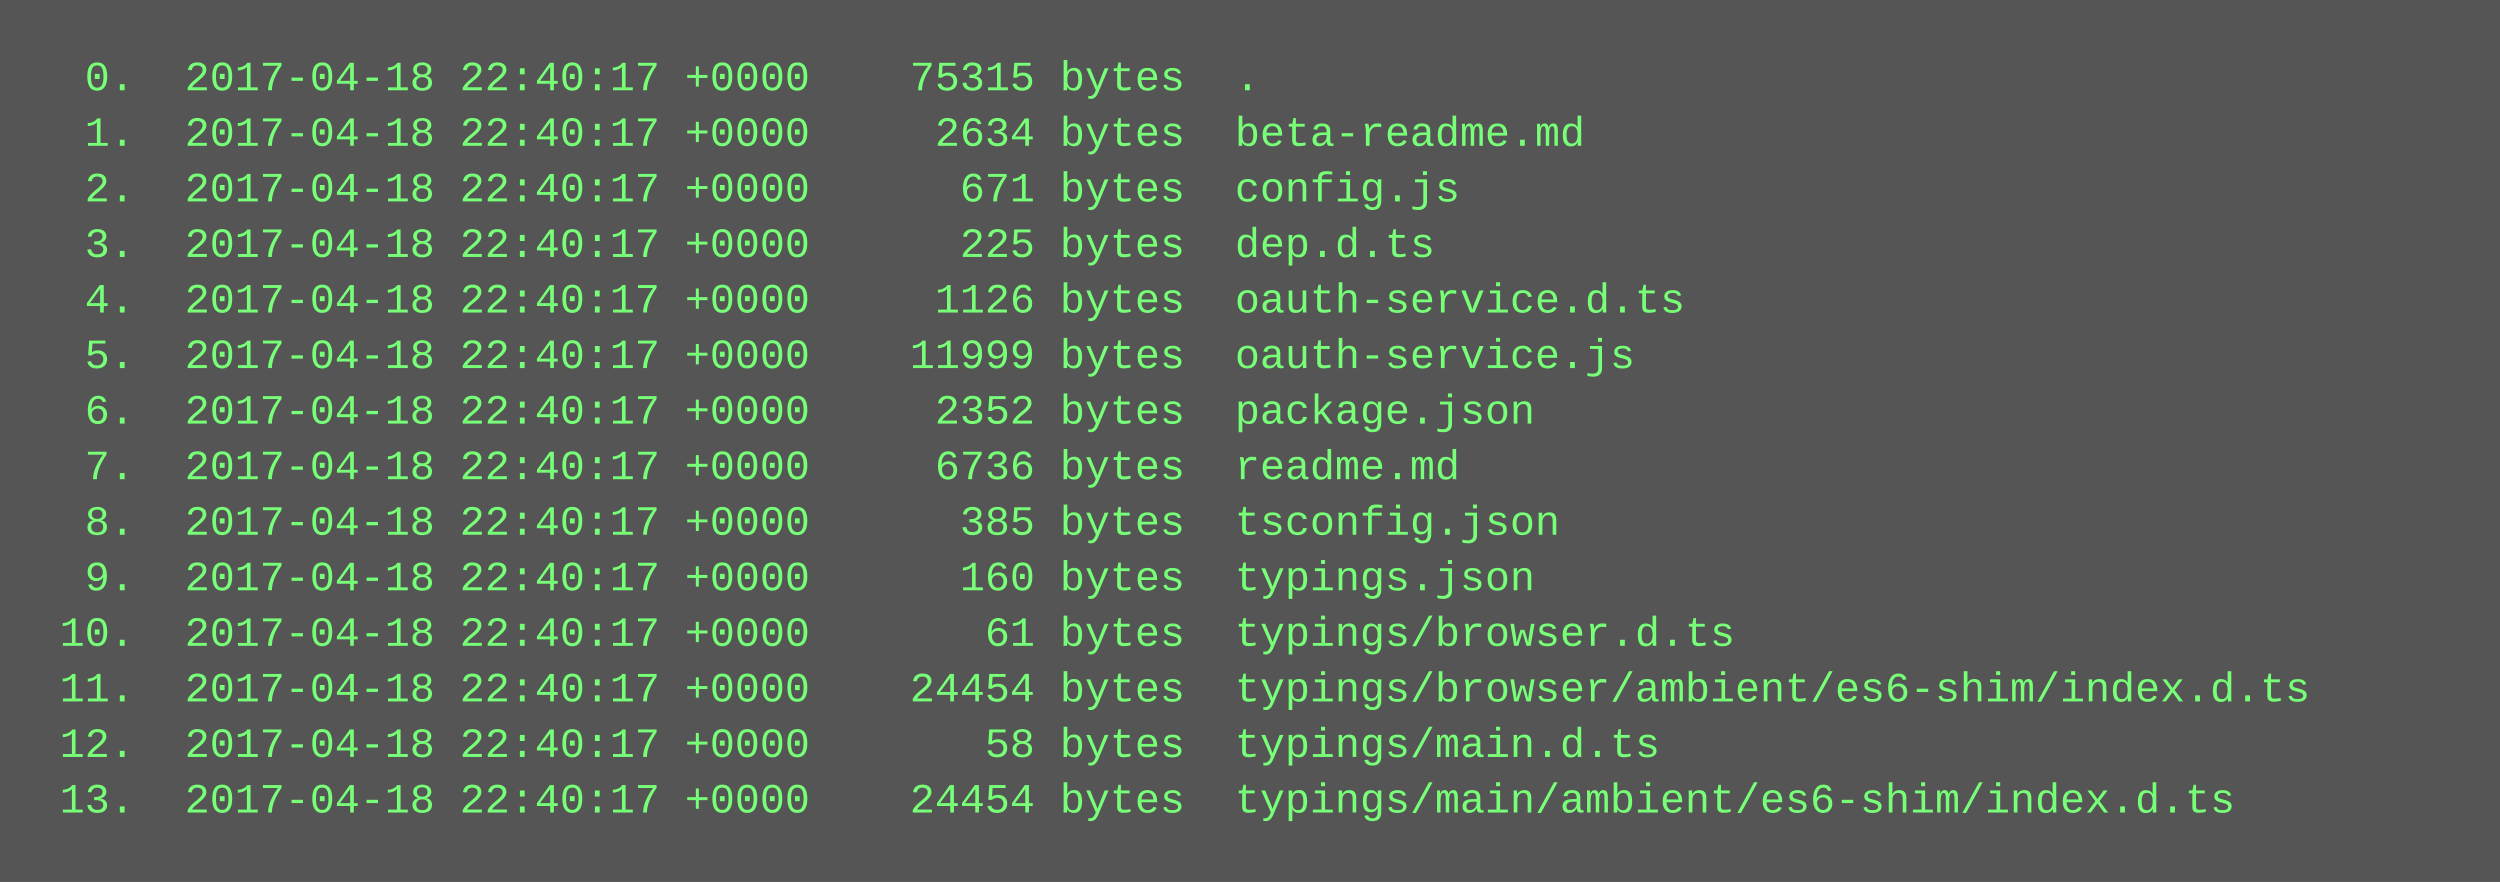
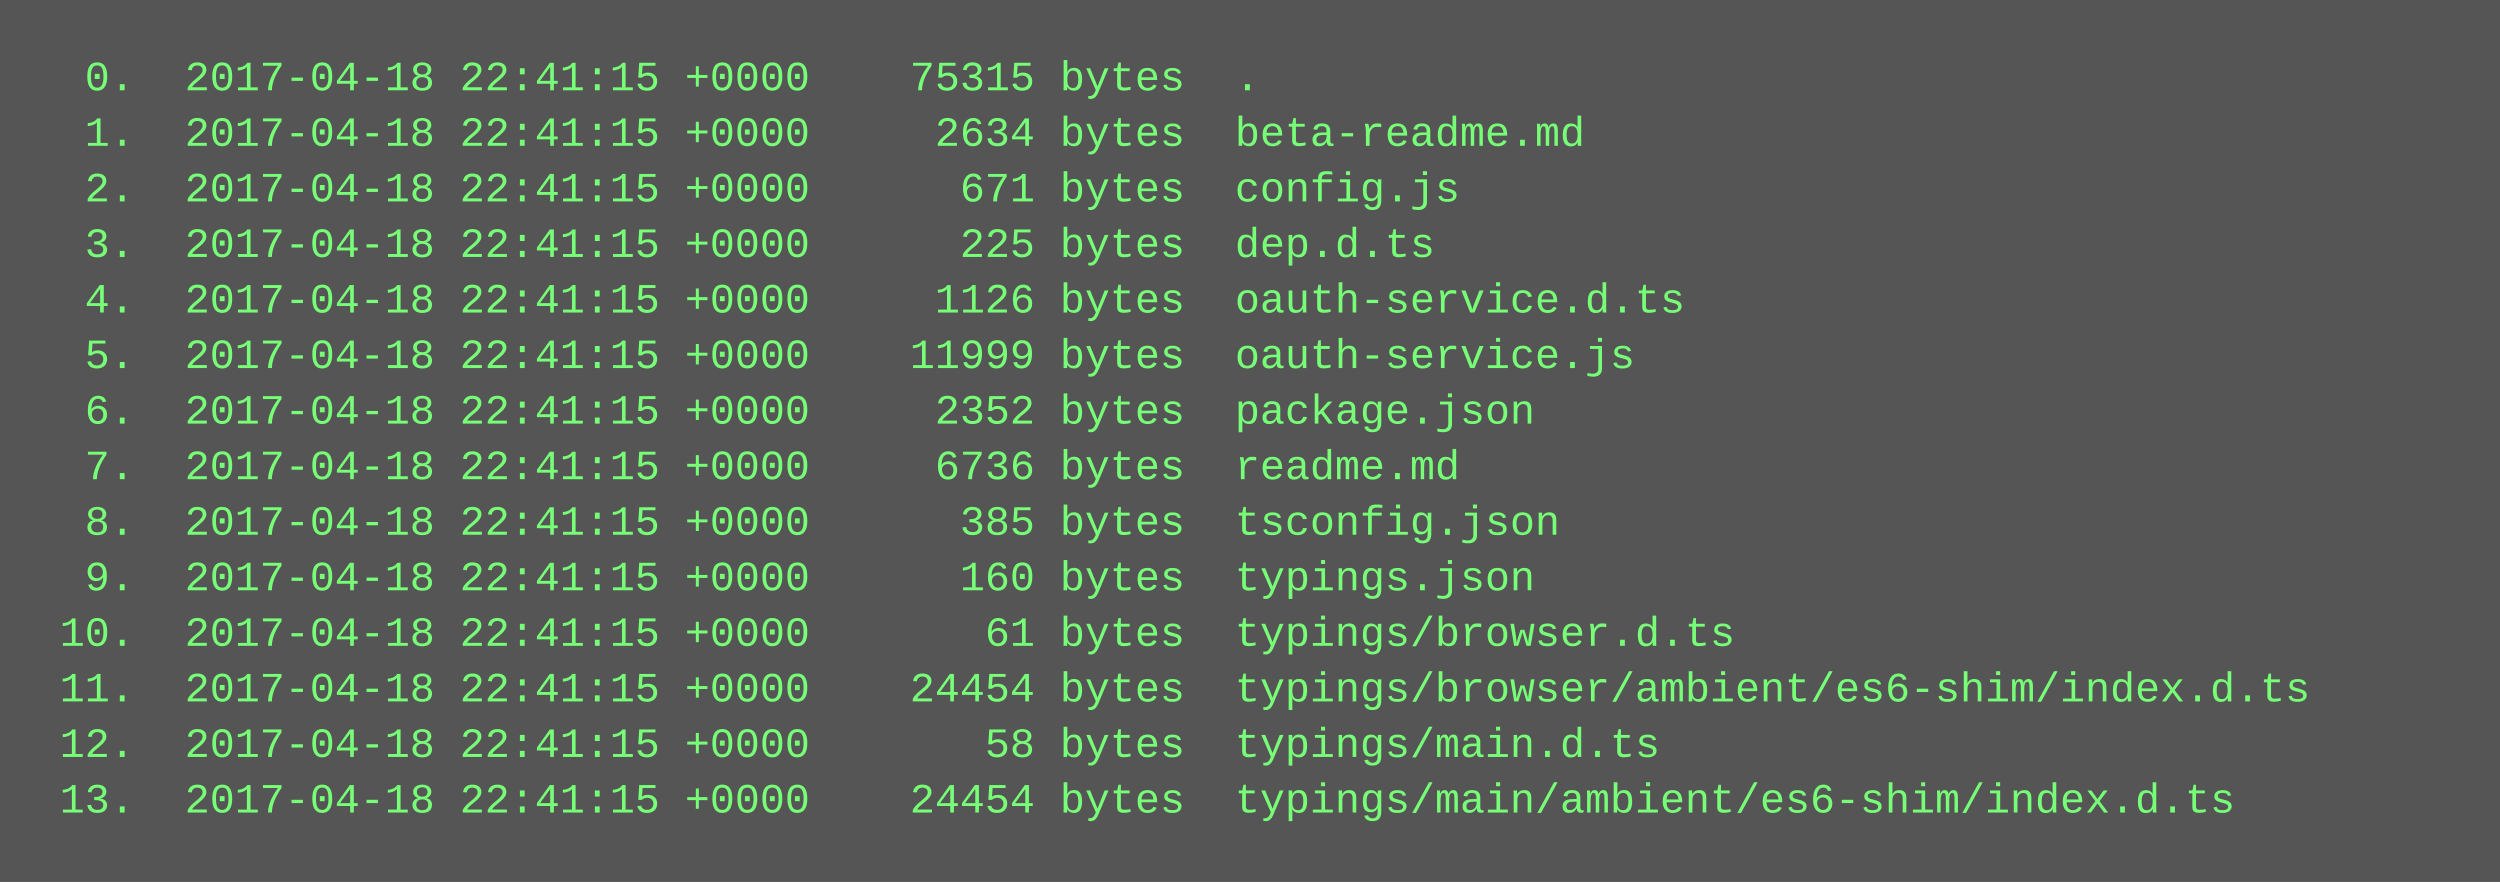
<svg xmlns="http://www.w3.org/2000/svg" height="254" width="720">
  <rect height="254" fill="#555" width="720" />
  <text fill="#7f7" font-family="Courier New" font-size="12" xml:space="preserve">
-     <tspan x="10" y="26">  0.  2017-04-18 22:40:17 +0000    75315 bytes  .</tspan>
-     <tspan x="10" y="42">  1.  2017-04-18 22:40:17 +0000     2634 bytes  beta-readme.md</tspan>
-     <tspan x="10" y="58">  2.  2017-04-18 22:40:17 +0000      671 bytes  config.js</tspan>
-     <tspan x="10" y="74">  3.  2017-04-18 22:40:17 +0000      225 bytes  dep.d.ts</tspan>
-     <tspan x="10" y="90">  4.  2017-04-18 22:40:17 +0000     1126 bytes  oauth-service.d.ts</tspan>
-     <tspan x="10" y="106">  5.  2017-04-18 22:40:17 +0000    11999 bytes  oauth-service.js</tspan>
-     <tspan x="10" y="122">  6.  2017-04-18 22:40:17 +0000     2352 bytes  package.json</tspan>
-     <tspan x="10" y="138">  7.  2017-04-18 22:40:17 +0000     6736 bytes  readme.md</tspan>
-     <tspan x="10" y="154">  8.  2017-04-18 22:40:17 +0000      385 bytes  tsconfig.json</tspan>
-     <tspan x="10" y="170">  9.  2017-04-18 22:40:17 +0000      160 bytes  typings.json</tspan>
-     <tspan x="10" y="186"> 10.  2017-04-18 22:40:17 +0000       61 bytes  typings/browser.d.ts</tspan>
-     <tspan x="10" y="202"> 11.  2017-04-18 22:40:17 +0000    24454 bytes  typings/browser/ambient/es6-shim/index.d.ts</tspan>
-     <tspan x="10" y="218"> 12.  2017-04-18 22:40:17 +0000       58 bytes  typings/main.d.ts</tspan>
-     <tspan x="10" y="234"> 13.  2017-04-18 22:40:17 +0000    24454 bytes  typings/main/ambient/es6-shim/index.d.ts</tspan>
+     <tspan x="10" y="26">  0.  2017-04-18 22:41:15 +0000    75315 bytes  .</tspan>
+     <tspan x="10" y="42">  1.  2017-04-18 22:41:15 +0000     2634 bytes  beta-readme.md</tspan>
+     <tspan x="10" y="58">  2.  2017-04-18 22:41:15 +0000      671 bytes  config.js</tspan>
+     <tspan x="10" y="74">  3.  2017-04-18 22:41:15 +0000      225 bytes  dep.d.ts</tspan>
+     <tspan x="10" y="90">  4.  2017-04-18 22:41:15 +0000     1126 bytes  oauth-service.d.ts</tspan>
+     <tspan x="10" y="106">  5.  2017-04-18 22:41:15 +0000    11999 bytes  oauth-service.js</tspan>
+     <tspan x="10" y="122">  6.  2017-04-18 22:41:15 +0000     2352 bytes  package.json</tspan>
+     <tspan x="10" y="138">  7.  2017-04-18 22:41:15 +0000     6736 bytes  readme.md</tspan>
+     <tspan x="10" y="154">  8.  2017-04-18 22:41:15 +0000      385 bytes  tsconfig.json</tspan>
+     <tspan x="10" y="170">  9.  2017-04-18 22:41:15 +0000      160 bytes  typings.json</tspan>
+     <tspan x="10" y="186"> 10.  2017-04-18 22:41:15 +0000       61 bytes  typings/browser.d.ts</tspan>
+     <tspan x="10" y="202"> 11.  2017-04-18 22:41:15 +0000    24454 bytes  typings/browser/ambient/es6-shim/index.d.ts</tspan>
+     <tspan x="10" y="218"> 12.  2017-04-18 22:41:15 +0000       58 bytes  typings/main.d.ts</tspan>
+     <tspan x="10" y="234"> 13.  2017-04-18 22:41:15 +0000    24454 bytes  typings/main/ambient/es6-shim/index.d.ts</tspan>
  </text>
</svg>
